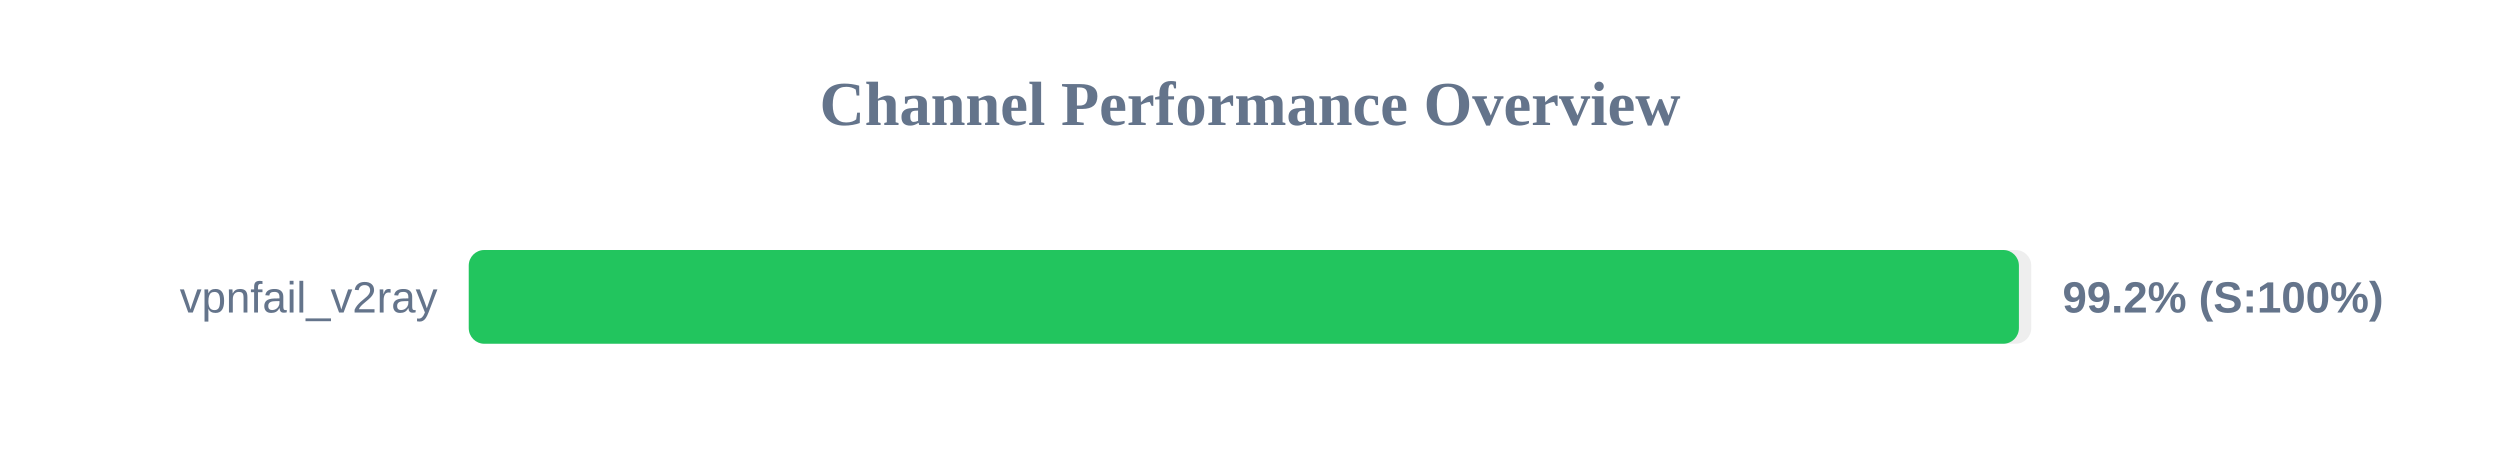
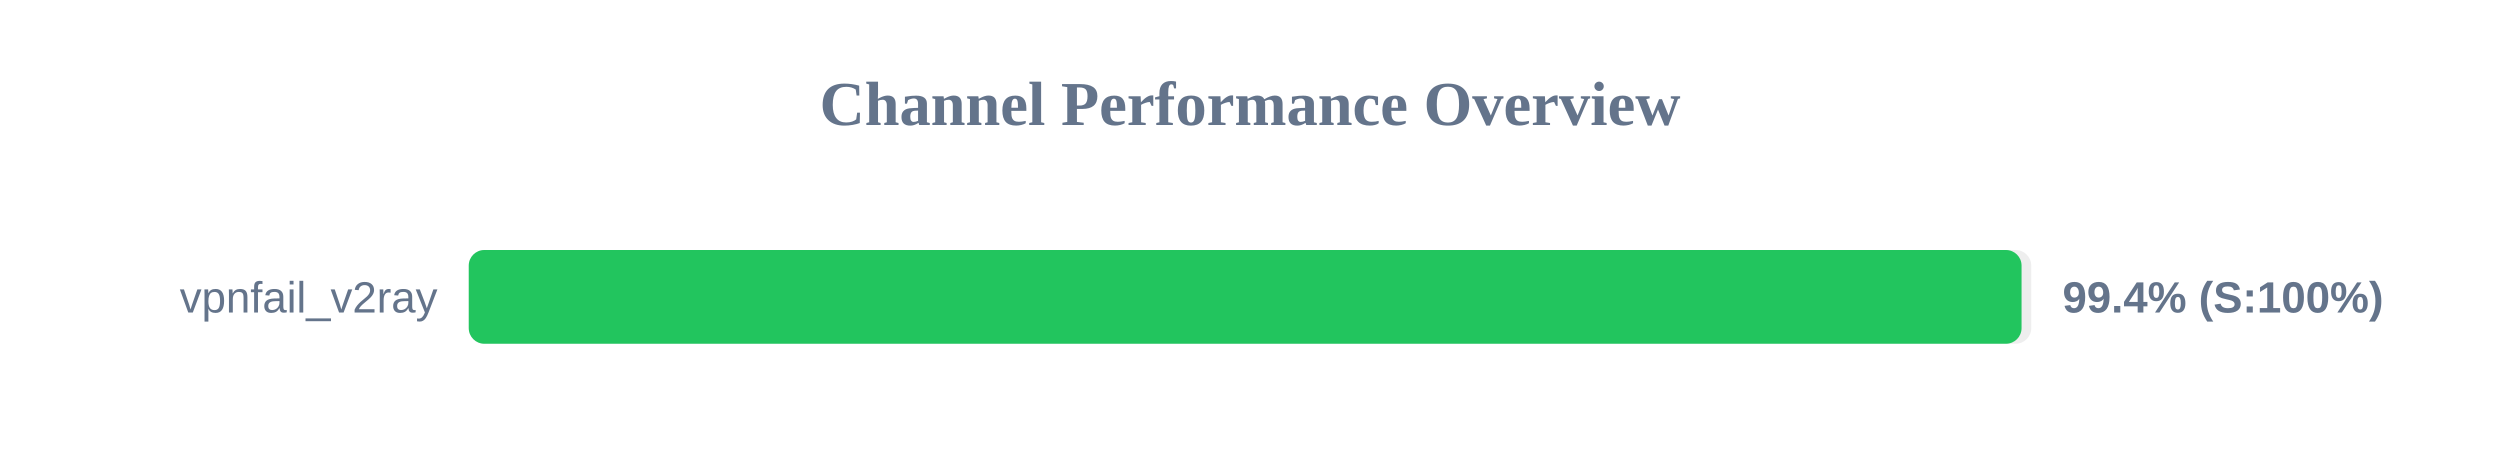
<svg xmlns="http://www.w3.org/2000/svg" width="800" height="150" version="1.1">
  <style>
        .row { font: 14px Arial; fill: #64748b; }
        .score { font: bold 14px Arial; fill: #64748b; }
    </style>
  <text x="400" y="40" text-anchor="middle" font-size="20px" font-weight="bold" fill="#64748b">Channel Performance Overview</text>
  <rect x="150" y="80" width="500" height="30" fill="#eee" rx="5" />
-   <rect x="150" y="80" width="496.05" height="30" fill="#22c55e" rx="5" />
+   <rect x="150" y="80" width="496.9" height="30" fill="#22c55e" rx="5" />
  <text x="140" y="100" text-anchor="end" class="row">vpnfail_v2ray</text>
-   <text x="660" y="100" text-anchor="start" class="score">99.2% (S:100%)</text>
+   <text x="660" y="100" text-anchor="start" class="score">99.4% (S:100%)</text>
</svg>
